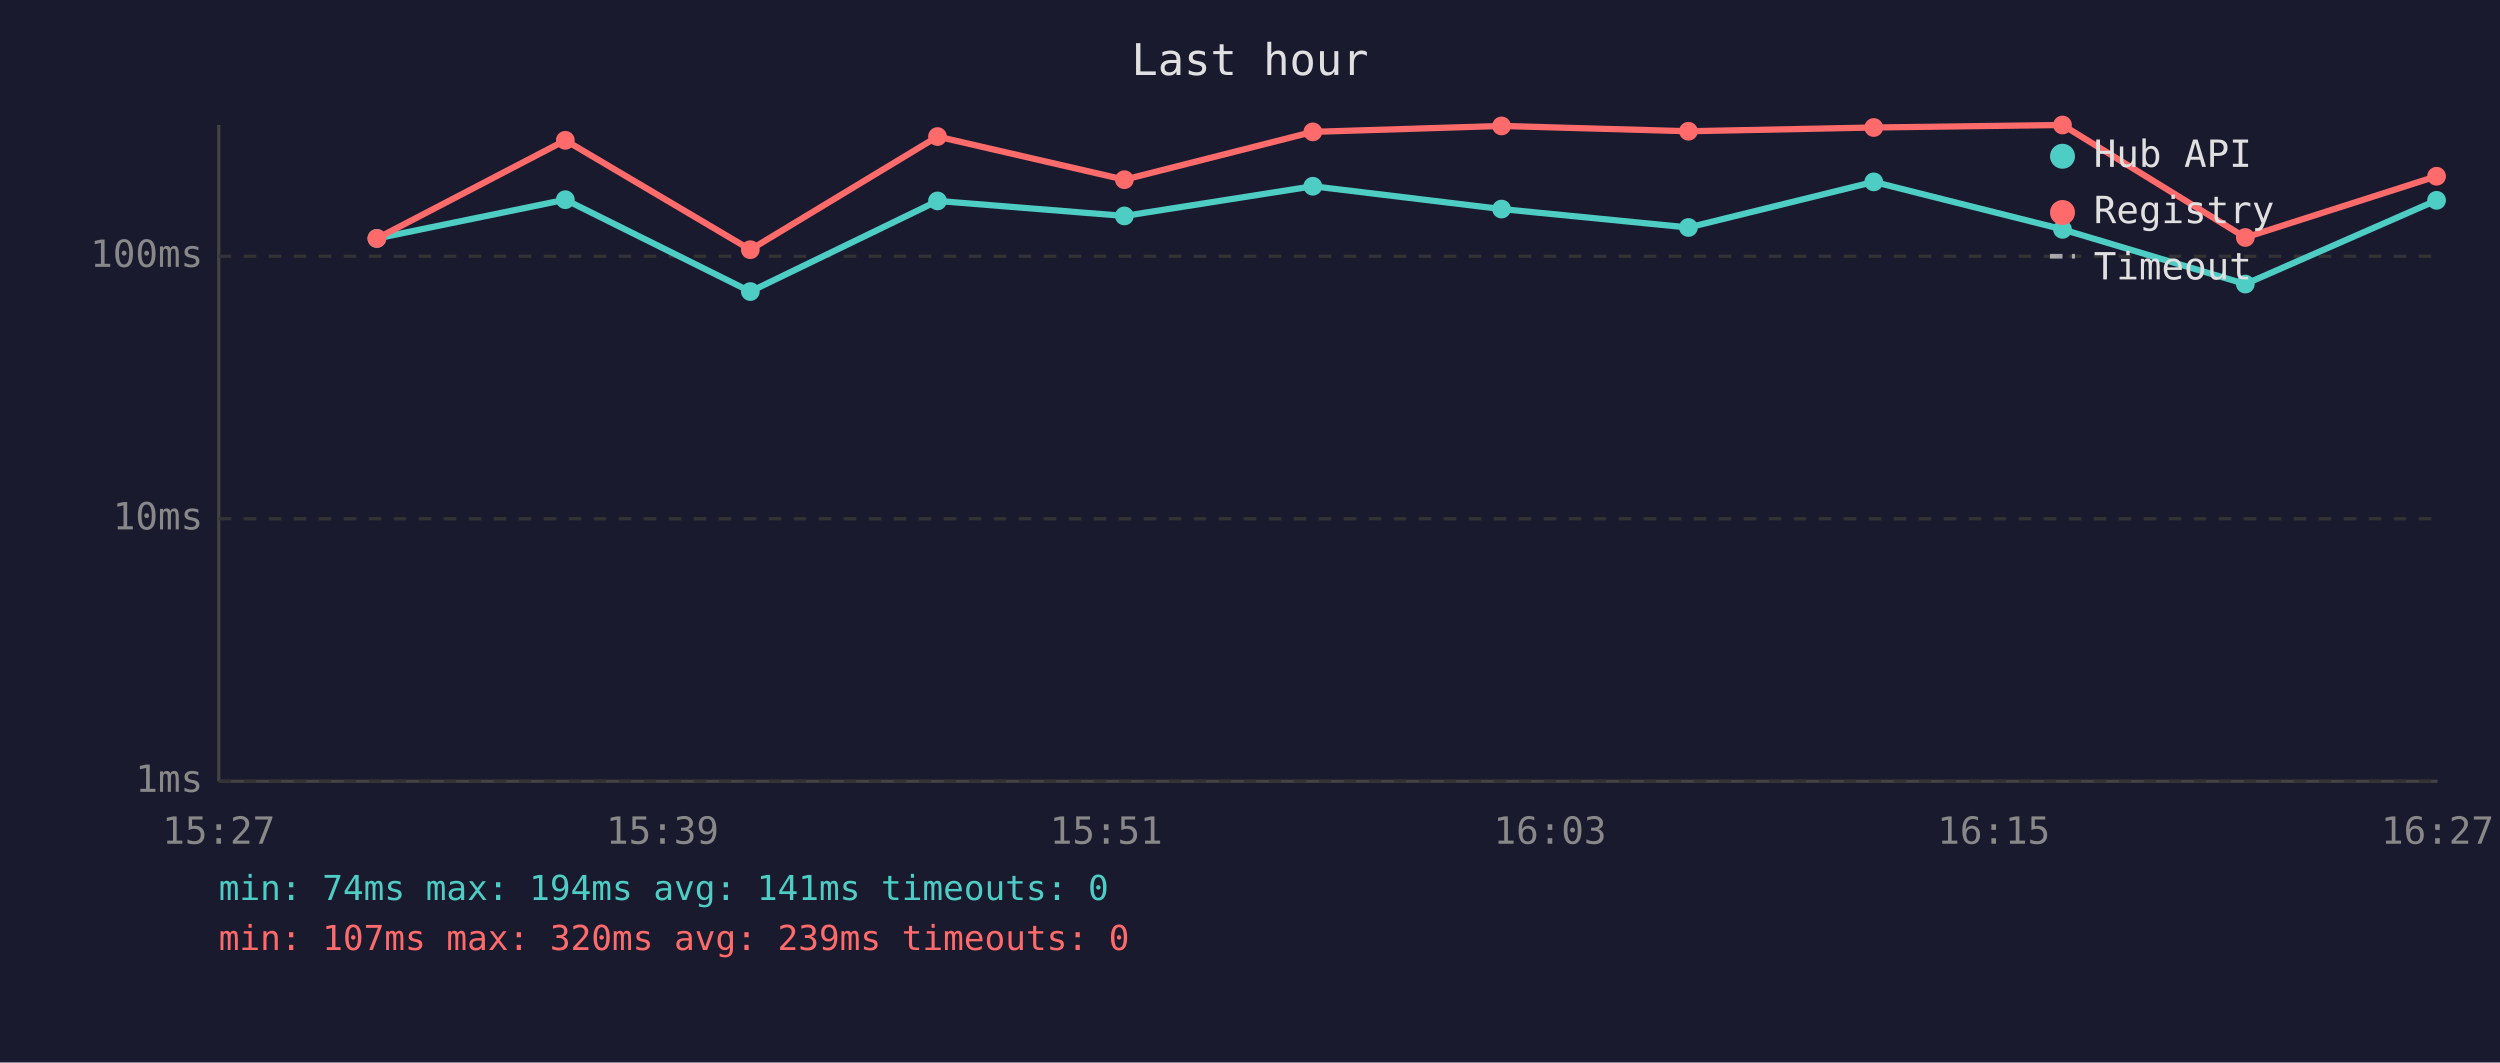
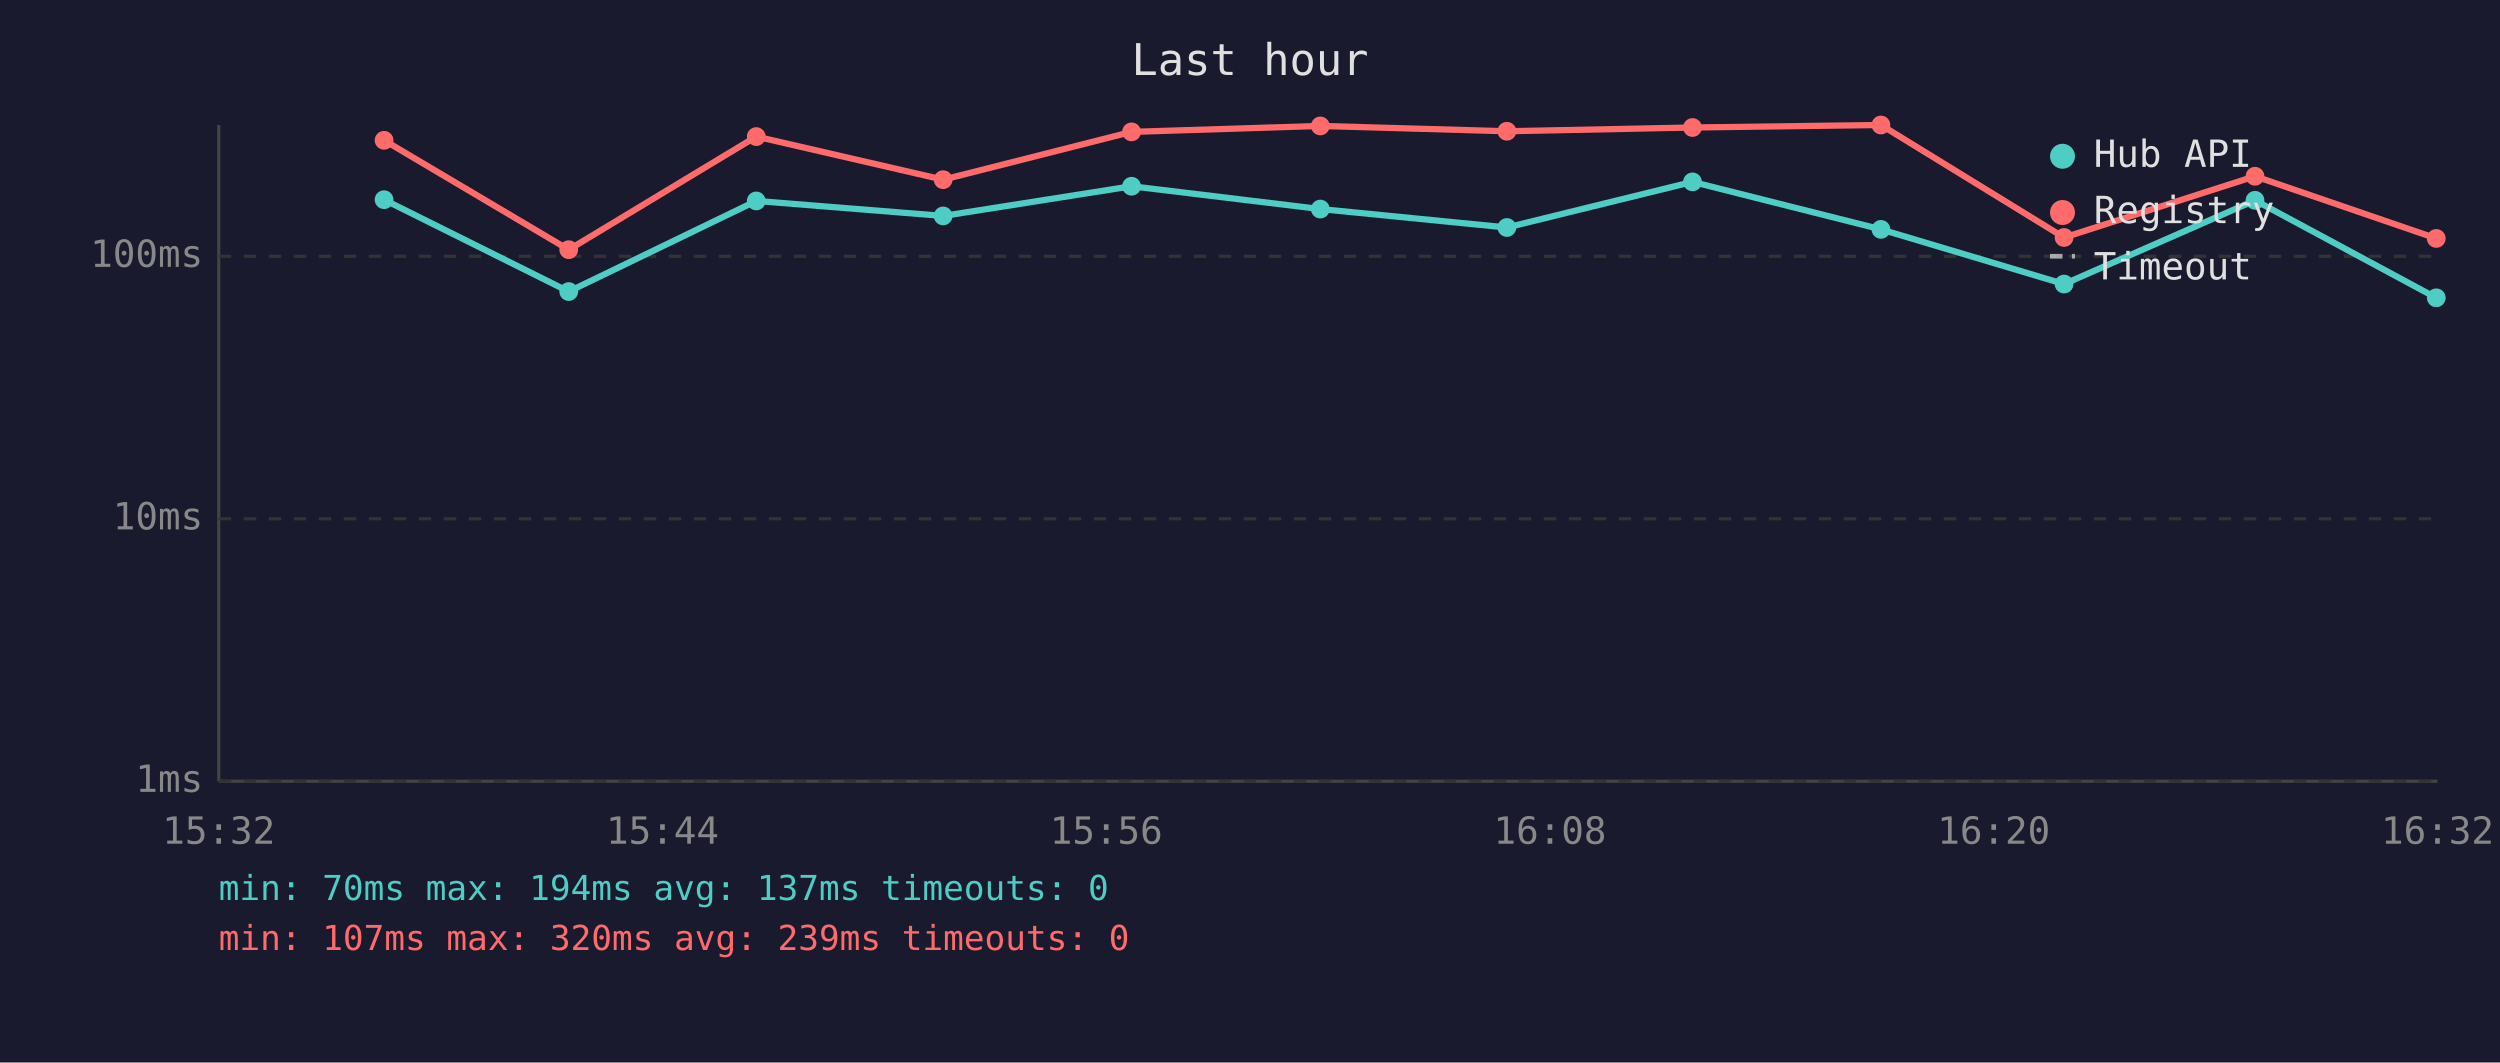
<svg xmlns="http://www.w3.org/2000/svg" viewBox="0 0 800 340" font-family="monospace" font-size="12">
  <rect width="800" height="340" fill="#1a1a2e" />
  <text x="400" y="24" fill="#e0e0e0" font-size="14" text-anchor="middle">Last hour</text>
  <line x1="70" y1="40" x2="70" y2="250" stroke="#444" stroke-width="1" />
  <line x1="70" y1="250" x2="780" y2="250" stroke="#444" stroke-width="1" />
  <line x1="70" y1="250" x2="780" y2="250" stroke="#333" stroke-width="1" stroke-dasharray="4" />
  <text x="65" y="250" fill="#888" text-anchor="end" dominant-baseline="middle">1ms</text>
  <line x1="70" y1="166" x2="780" y2="166" stroke="#333" stroke-width="1" stroke-dasharray="4" />
  <text x="65" y="166" fill="#888" text-anchor="end" dominant-baseline="middle">10ms</text>
  <line x1="70" y1="82" x2="780" y2="82" stroke="#333" stroke-width="1" stroke-dasharray="4" />
  <text x="65" y="82" fill="#888" text-anchor="end" dominant-baseline="middle">100ms</text>
-   <text x="70" y="270" fill="#888" text-anchor="middle">15:27</text>
-   <text x="212" y="270" fill="#888" text-anchor="middle">15:39</text>
-   <text x="354" y="270" fill="#888" text-anchor="middle">15:51</text>
-   <text x="496" y="270" fill="#888" text-anchor="middle">16:03</text>
-   <text x="638" y="270" fill="#888" text-anchor="middle">16:15</text>
-   <text x="780" y="270" fill="#888" text-anchor="middle">16:27</text>
-   <polyline points="120.6,76.3 180.9,63.9 240.1,93.3 300.0,64.3 359.8,69.1 420.1,59.6 480.5,66.9 540.3,72.8 599.6,58.2 660.0,73.4 718.5,90.9 779.7,64.1" fill="none" stroke="#4ecdc4" stroke-width="2" opacity="1" />
-   <circle cx="120.6" cy="76.3" r="3" fill="#4ecdc4" />
-   <circle cx="180.9" cy="63.9" r="3" fill="#4ecdc4" />
-   <circle cx="240.1" cy="93.3" r="3" fill="#4ecdc4" />
-   <circle cx="300.0" cy="64.3" r="3" fill="#4ecdc4" />
-   <circle cx="359.8" cy="69.1" r="3" fill="#4ecdc4" />
-   <circle cx="420.1" cy="59.6" r="3" fill="#4ecdc4" />
-   <circle cx="480.5" cy="66.9" r="3" fill="#4ecdc4" />
-   <circle cx="540.3" cy="72.8" r="3" fill="#4ecdc4" />
-   <circle cx="599.6" cy="58.2" r="3" fill="#4ecdc4" />
-   <circle cx="660.0" cy="73.4" r="3" fill="#4ecdc4" />
-   <circle cx="718.5" cy="90.9" r="3" fill="#4ecdc4" />
-   <circle cx="779.7" cy="64.1" r="3" fill="#4ecdc4" />
-   <polyline points="120.6,76.3 180.9,44.9 240.1,79.9 300.0,43.7 359.8,57.5 420.1,42.2 480.5,40.3 540.3,42.0 599.6,40.8 660.0,40.0 718.5,76.0 779.7,56.4" fill="none" stroke="#ff6b6b" stroke-width="2" opacity="1" />
-   <circle cx="120.6" cy="76.3" r="3" fill="#ff6b6b" />
-   <circle cx="180.9" cy="44.9" r="3" fill="#ff6b6b" />
-   <circle cx="240.1" cy="79.9" r="3" fill="#ff6b6b" />
-   <circle cx="300.0" cy="43.7" r="3" fill="#ff6b6b" />
-   <circle cx="359.8" cy="57.5" r="3" fill="#ff6b6b" />
-   <circle cx="420.1" cy="42.2" r="3" fill="#ff6b6b" />
-   <circle cx="480.5" cy="40.3" r="3" fill="#ff6b6b" />
-   <circle cx="540.3" cy="42.0" r="3" fill="#ff6b6b" />
-   <circle cx="599.6" cy="40.8" r="3" fill="#ff6b6b" />
-   <circle cx="660.0" cy="40.0" r="3" fill="#ff6b6b" />
-   <circle cx="718.5" cy="76.0" r="3" fill="#ff6b6b" />
-   <circle cx="779.7" cy="56.4" r="3" fill="#ff6b6b" />
+   <text x="70" y="270" fill="#888" text-anchor="middle">15:32</text>
+   <text x="212" y="270" fill="#888" text-anchor="middle">15:44</text>
+   <text x="354" y="270" fill="#888" text-anchor="middle">15:56</text>
+   <text x="496" y="270" fill="#888" text-anchor="middle">16:08</text>
+   <text x="638" y="270" fill="#888" text-anchor="middle">16:20</text>
+   <text x="780" y="270" fill="#888" text-anchor="middle">16:32</text>
+   <polyline points="122.9,63.9 182.0,93.3 242.0,64.3 301.8,69.1 362.1,59.6 422.5,66.9 482.2,72.8 541.6,58.2 601.9,73.4 660.5,90.9 721.6,64.1 779.6,95.3" fill="none" stroke="#4ecdc4" stroke-width="2" opacity="1" />
+   <circle cx="122.9" cy="63.9" r="3" fill="#4ecdc4" />
+   <circle cx="182.0" cy="93.3" r="3" fill="#4ecdc4" />
+   <circle cx="242.0" cy="64.3" r="3" fill="#4ecdc4" />
+   <circle cx="301.8" cy="69.1" r="3" fill="#4ecdc4" />
+   <circle cx="362.1" cy="59.6" r="3" fill="#4ecdc4" />
+   <circle cx="422.5" cy="66.9" r="3" fill="#4ecdc4" />
+   <circle cx="482.2" cy="72.8" r="3" fill="#4ecdc4" />
+   <circle cx="541.6" cy="58.2" r="3" fill="#4ecdc4" />
+   <circle cx="601.9" cy="73.4" r="3" fill="#4ecdc4" />
+   <circle cx="660.5" cy="90.9" r="3" fill="#4ecdc4" />
+   <circle cx="721.6" cy="64.1" r="3" fill="#4ecdc4" />
+   <circle cx="779.6" cy="95.3" r="3" fill="#4ecdc4" />
+   <polyline points="122.9,44.9 182.0,79.9 242.0,43.7 301.8,57.5 362.1,42.2 422.5,40.3 482.2,42.0 541.6,40.8 601.9,40.0 660.5,76.0 721.6,56.4 779.6,76.3" fill="none" stroke="#ff6b6b" stroke-width="2" opacity="1" />
+   <circle cx="122.9" cy="44.9" r="3" fill="#ff6b6b" />
+   <circle cx="182.0" cy="79.9" r="3" fill="#ff6b6b" />
+   <circle cx="242.0" cy="43.7" r="3" fill="#ff6b6b" />
+   <circle cx="301.8" cy="57.5" r="3" fill="#ff6b6b" />
+   <circle cx="362.1" cy="42.2" r="3" fill="#ff6b6b" />
+   <circle cx="422.5" cy="40.3" r="3" fill="#ff6b6b" />
+   <circle cx="482.2" cy="42.0" r="3" fill="#ff6b6b" />
+   <circle cx="541.6" cy="40.8" r="3" fill="#ff6b6b" />
+   <circle cx="601.9" cy="40.0" r="3" fill="#ff6b6b" />
+   <circle cx="660.5" cy="76.0" r="3" fill="#ff6b6b" />
+   <circle cx="721.6" cy="56.4" r="3" fill="#ff6b6b" />
+   <circle cx="779.6" cy="76.3" r="3" fill="#ff6b6b" />
  <circle cx="660" cy="50" r="4" fill="#4ecdc4" />
  <text x="670" y="50" fill="#e0e0e0" dominant-baseline="middle">Hub API</text>
  <circle cx="660" cy="68" r="4" fill="#ff6b6b" />
  <text x="670" y="68" fill="#e0e0e0" dominant-baseline="middle">Registry</text>
  <line x1="656" y1="82" x2="664" y2="82" stroke="#e0e0e0" stroke-width="1.5" stroke-dasharray="4,3" opacity="0.7" />
  <text x="670" y="86" fill="#e0e0e0" dominant-baseline="middle">Timeout</text>
-   <text x="70" y="288" fill="#4ecdc4" font-size="11">min: 74ms  max: 194ms  avg: 141ms  timeouts: 0</text>
+   <text x="70" y="288" fill="#4ecdc4" font-size="11">min: 70ms  max: 194ms  avg: 137ms  timeouts: 0</text>
  <text x="70" y="304" fill="#ff6b6b" font-size="11">min: 107ms  max: 320ms  avg: 239ms  timeouts: 0</text>
</svg>
